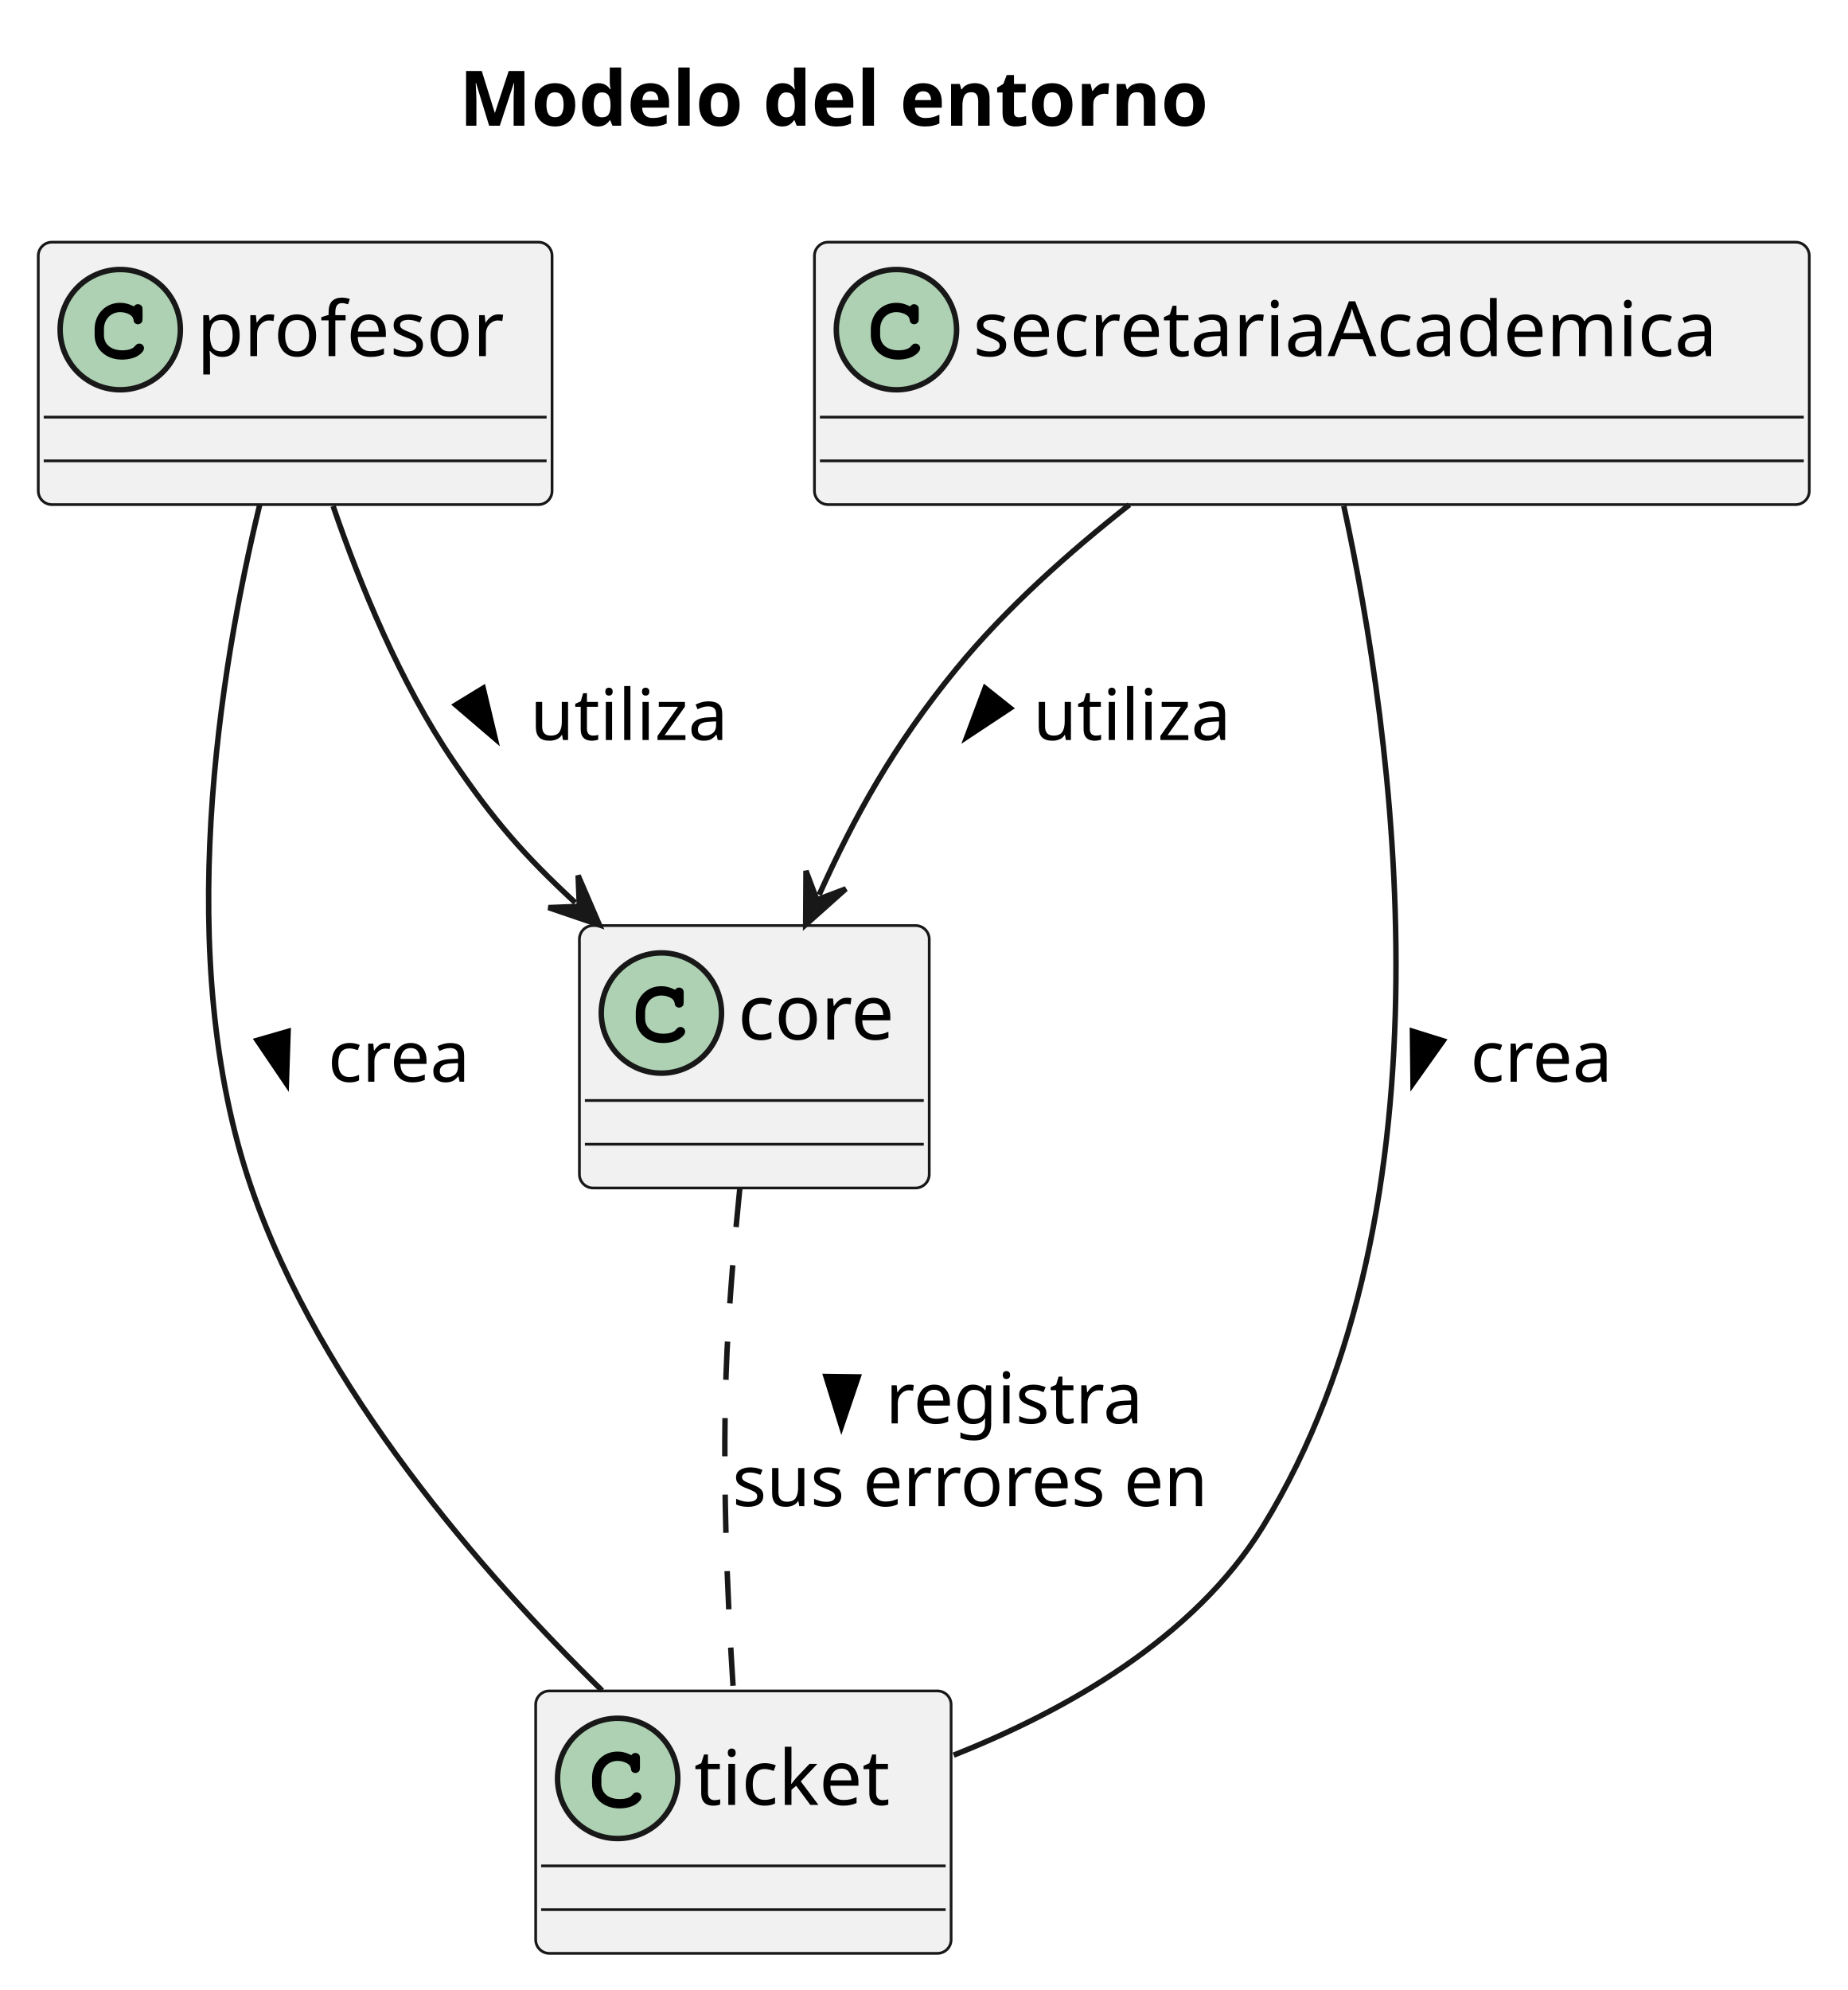
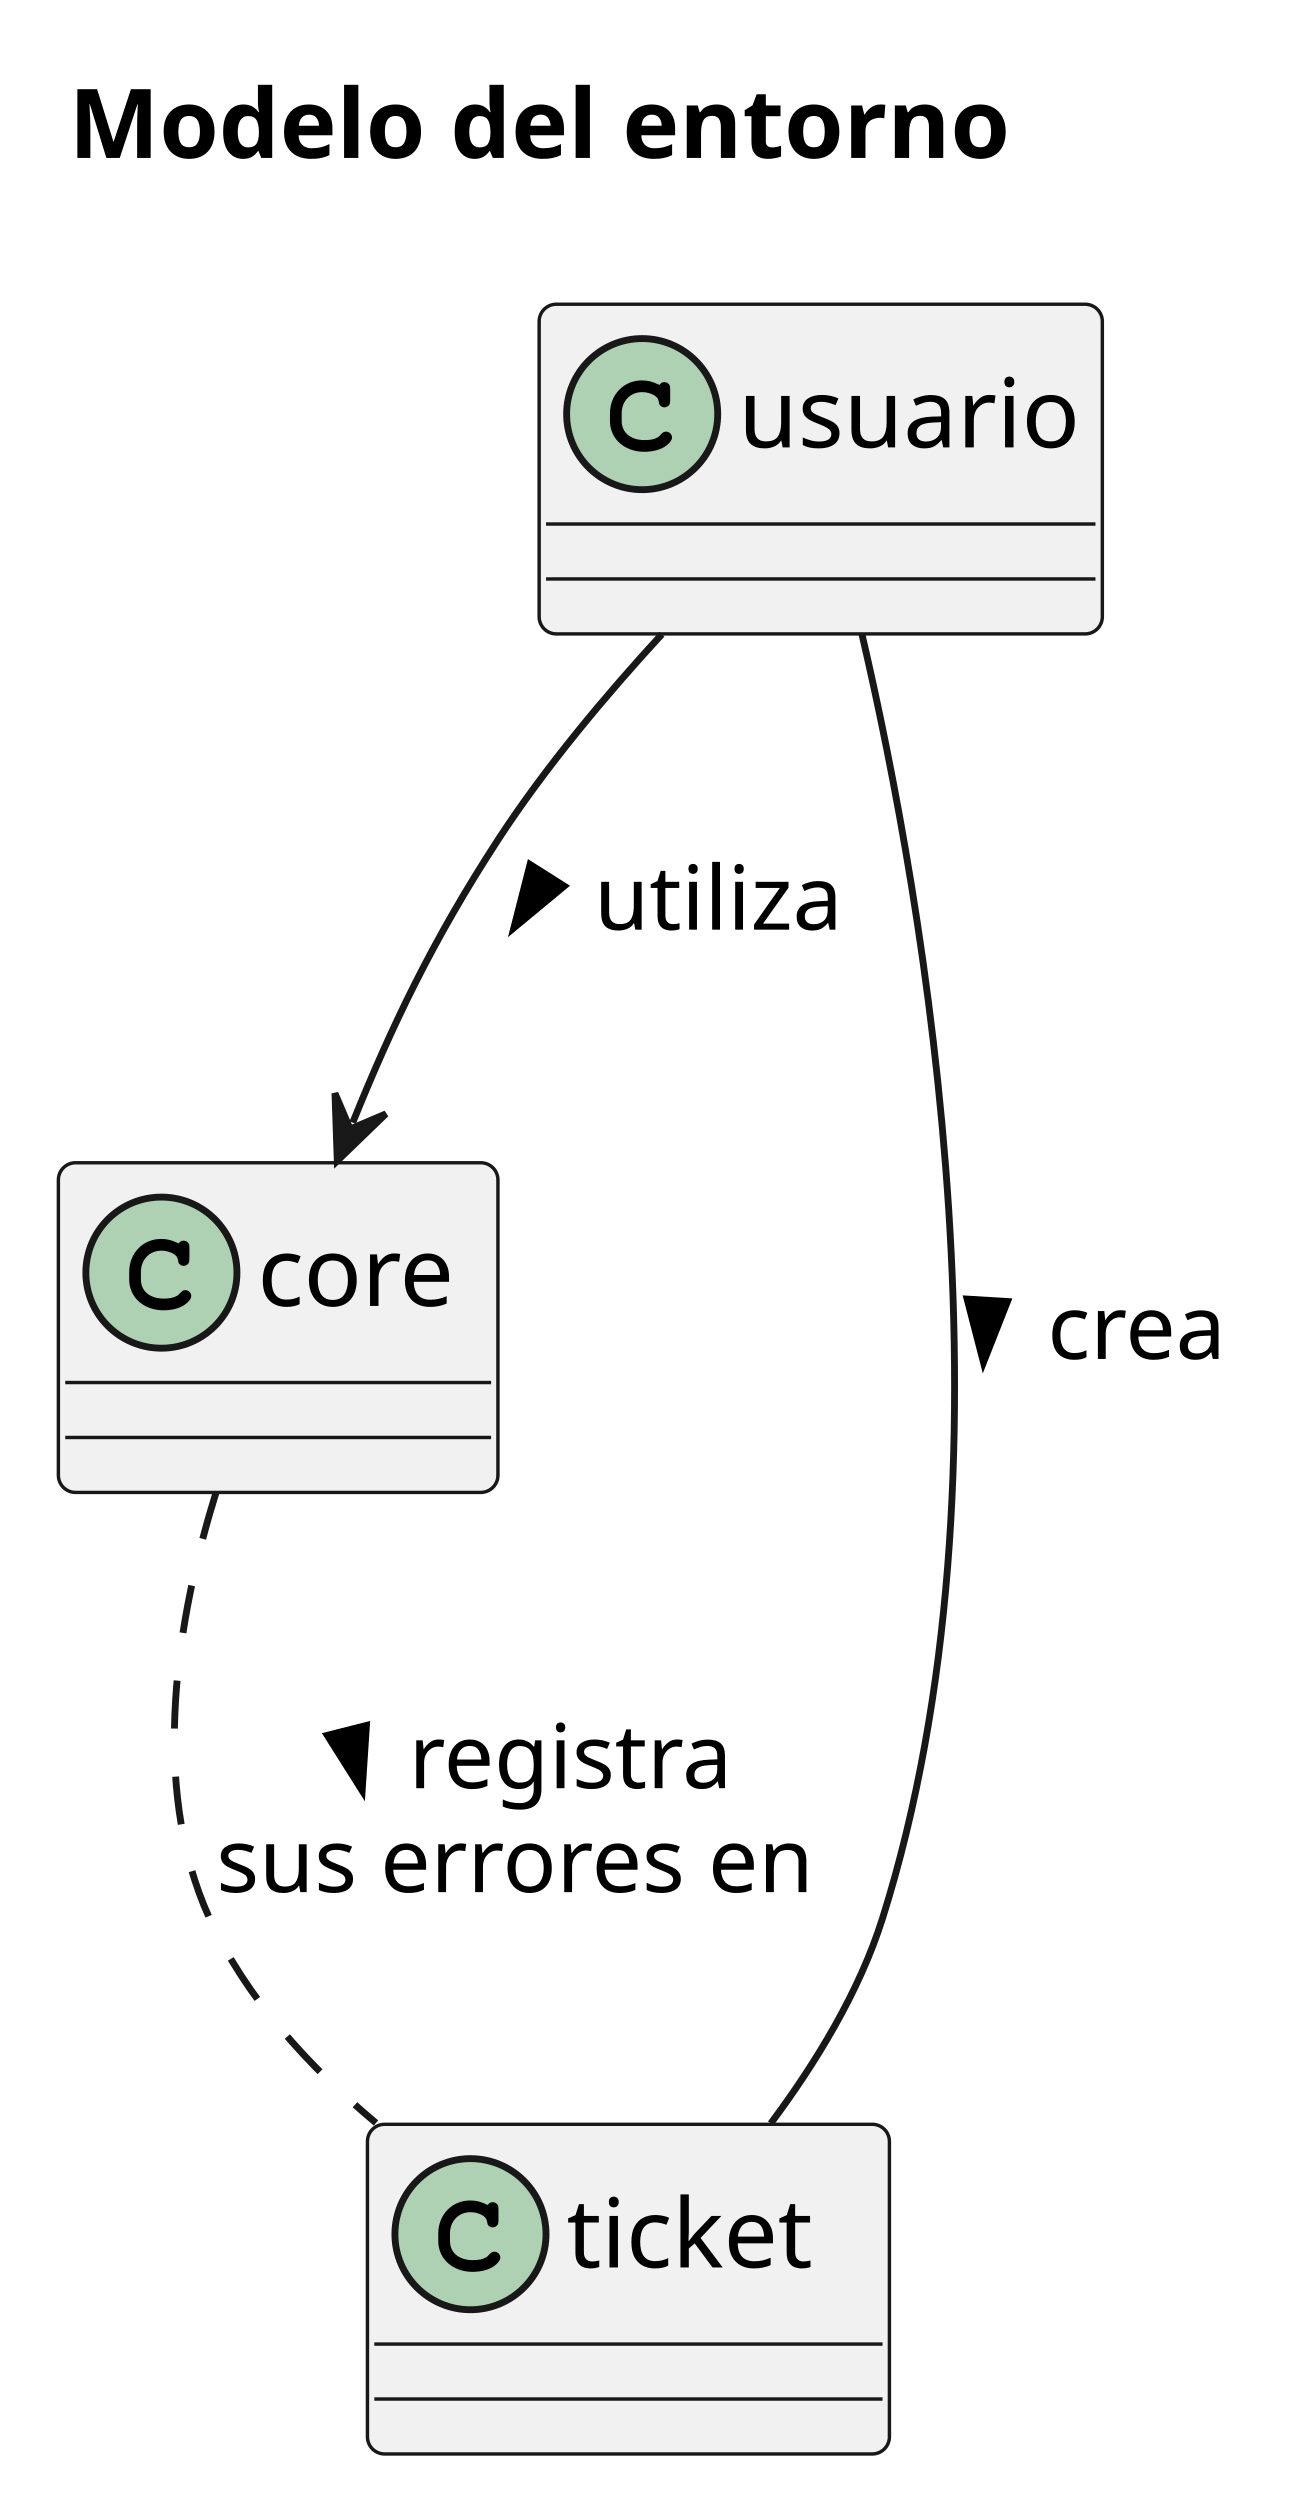
- <svg xmlns="http://www.w3.org/2000/svg" contentStyleType="text/css" height="364px" preserveAspectRatio="none" style="width:338px;height:364px;background:#FFFFFF;" version="1.1" viewBox="0 0 338 364" width="338px" zoomAndPan="magnify">
+ <svg xmlns="http://www.w3.org/2000/svg" contentStyleType="text/css" height="364px" preserveAspectRatio="none" style="width:188px;height:364px;background:#FFFFFF;" version="1.1" viewBox="0 0 188 364" width="188px" zoomAndPan="magnify">
  <defs />
  <g>
-     <text fill="#000000" font-family="sans-serif" font-size="14" font-weight="bold" lengthAdjust="spacing" textLength="156" x="84" y="22.995">Modelo del entorno</text>
-     <g id="elem_profesor">
-       <rect fill="#F1F1F1" height="48" id="profesor" rx="2.5" ry="2.5" style="stroke:#181818;stroke-width:0.5;" width="94" x="7" y="44.297" />
-       <ellipse cx="22" cy="60.297" fill="#ADD1B2" rx="11" ry="11" style="stroke:#181818;stroke-width:1.0;" />
-       <path d="M24.344,55.969 C23.406,55.531 22.812,55.391 21.938,55.391 C19.312,55.391 17.312,57.469 17.312,60.188 L17.312,61.312 C17.312,63.891 19.422,65.781 22.312,65.781 C23.531,65.781 24.688,65.484 25.438,64.938 C26.016,64.531 26.344,64.078 26.344,63.688 C26.344,63.234 25.953,62.844 25.484,62.844 C25.266,62.844 25.062,62.922 24.875,63.109 C24.422,63.594 24.422,63.594 24.234,63.688 C23.812,63.953 23.125,64.078 22.359,64.078 C20.312,64.078 19.016,62.984 19.016,61.281 L19.016,60.188 C19.016,58.406 20.266,57.094 22,57.094 C22.578,57.094 23.188,57.25 23.656,57.5 C24.141,57.781 24.312,58 24.406,58.406 C24.469,58.812 24.5,58.938 24.641,59.062 C24.781,59.203 25.016,59.312 25.234,59.312 C25.5,59.312 25.766,59.172 25.938,58.953 C26.047,58.797 26.078,58.609 26.078,58.188 L26.078,56.766 C26.078,56.328 26.062,56.203 25.969,56.047 C25.812,55.781 25.531,55.641 25.234,55.641 C24.938,55.641 24.734,55.734 24.516,56.047 L24.344,55.969 Z " fill="#000000" />
-       <text fill="#000000" font-family="sans-serif" font-size="14" lengthAdjust="spacing" textLength="62" x="36" y="65.144">profesor</text>
-       <line style="stroke:#181818;stroke-width:0.5;" x1="8" x2="100" y1="76.297" y2="76.297" />
-       <line style="stroke:#181818;stroke-width:0.5;" x1="8" x2="100" y1="84.297" y2="84.297" />
+     <text fill="#000000" font-family="sans-serif" font-size="14" font-weight="bold" lengthAdjust="spacing" textLength="156" x="10" y="22.995">Modelo del entorno</text>
+     <g id="elem_usuario">
+       <rect fill="#F1F1F1" height="48" id="usuario" rx="2.5" ry="2.5" style="stroke:#181818;stroke-width:0.5;" width="82" x="78.5" y="44.297" />
+       <ellipse cx="93.5" cy="60.297" fill="#ADD1B2" rx="11" ry="11" style="stroke:#181818;stroke-width:1.0;" />
+       <path d="M95.844,55.969 C94.906,55.531 94.312,55.391 93.438,55.391 C90.812,55.391 88.812,57.469 88.812,60.188 L88.812,61.312 C88.812,63.891 90.922,65.781 93.812,65.781 C95.031,65.781 96.188,65.484 96.938,64.938 C97.516,64.531 97.844,64.078 97.844,63.688 C97.844,63.234 97.453,62.844 96.984,62.844 C96.766,62.844 96.562,62.922 96.375,63.109 C95.922,63.594 95.922,63.594 95.734,63.688 C95.312,63.953 94.625,64.078 93.859,64.078 C91.812,64.078 90.516,62.984 90.516,61.281 L90.516,60.188 C90.516,58.406 91.766,57.094 93.5,57.094 C94.078,57.094 94.688,57.25 95.156,57.5 C95.641,57.781 95.812,58 95.906,58.406 C95.969,58.812 96,58.938 96.141,59.062 C96.281,59.203 96.516,59.312 96.734,59.312 C97,59.312 97.266,59.172 97.438,58.953 C97.547,58.797 97.578,58.609 97.578,58.188 L97.578,56.766 C97.578,56.328 97.562,56.203 97.469,56.047 C97.312,55.781 97.031,55.641 96.734,55.641 C96.438,55.641 96.234,55.734 96.016,56.047 L95.844,55.969 Z " fill="#000000" />
+       <text fill="#000000" font-family="sans-serif" font-size="14" lengthAdjust="spacing" textLength="50" x="107.5" y="65.144">usuario</text>
+       <line style="stroke:#181818;stroke-width:0.5;" x1="79.5" x2="159.5" y1="76.297" y2="76.297" />
+       <line style="stroke:#181818;stroke-width:0.5;" x1="79.5" x2="159.5" y1="84.297" y2="84.297" />
    </g>
    <g id="elem_core">
-       <rect fill="#F1F1F1" height="48" id="core" rx="2.5" ry="2.5" style="stroke:#181818;stroke-width:0.5;" width="64" x="106" y="169.297" />
-       <ellipse cx="121" cy="185.297" fill="#ADD1B2" rx="11" ry="11" style="stroke:#181818;stroke-width:1.0;" />
-       <path d="M123.344,180.969 C122.406,180.531 121.812,180.391 120.938,180.391 C118.312,180.391 116.312,182.469 116.312,185.188 L116.312,186.312 C116.312,188.891 118.422,190.781 121.312,190.781 C122.531,190.781 123.688,190.484 124.438,189.938 C125.016,189.531 125.344,189.078 125.344,188.688 C125.344,188.234 124.953,187.844 124.484,187.844 C124.266,187.844 124.062,187.922 123.875,188.109 C123.422,188.594 123.422,188.594 123.234,188.688 C122.812,188.953 122.125,189.078 121.359,189.078 C119.312,189.078 118.016,187.984 118.016,186.281 L118.016,185.188 C118.016,183.406 119.266,182.094 121,182.094 C121.578,182.094 122.188,182.25 122.656,182.5 C123.141,182.781 123.312,183 123.406,183.406 C123.469,183.812 123.5,183.938 123.641,184.062 C123.781,184.203 124.016,184.312 124.234,184.312 C124.5,184.312 124.766,184.172 124.938,183.953 C125.047,183.797 125.078,183.609 125.078,183.188 L125.078,181.766 C125.078,181.328 125.062,181.203 124.969,181.047 C124.812,180.781 124.531,180.641 124.234,180.641 C123.938,180.641 123.734,180.734 123.516,181.047 L123.344,180.969 Z " fill="#000000" />
-       <text fill="#000000" font-family="sans-serif" font-size="14" lengthAdjust="spacing" textLength="32" x="135" y="190.144">core</text>
-       <line style="stroke:#181818;stroke-width:0.5;" x1="107" x2="169" y1="201.297" y2="201.297" />
-       <line style="stroke:#181818;stroke-width:0.5;" x1="107" x2="169" y1="209.297" y2="209.297" />
-     </g>
-     <g id="elem_secretariaAcademica">
-       <rect fill="#F1F1F1" height="48" id="secretariaAcademica" rx="2.5" ry="2.5" style="stroke:#181818;stroke-width:0.5;" width="182" x="149" y="44.297" />
-       <ellipse cx="164" cy="60.297" fill="#ADD1B2" rx="11" ry="11" style="stroke:#181818;stroke-width:1.0;" />
-       <path d="M166.344,55.969 C165.406,55.531 164.812,55.391 163.938,55.391 C161.312,55.391 159.312,57.469 159.312,60.188 L159.312,61.312 C159.312,63.891 161.422,65.781 164.312,65.781 C165.531,65.781 166.688,65.484 167.438,64.938 C168.016,64.531 168.344,64.078 168.344,63.688 C168.344,63.234 167.953,62.844 167.484,62.844 C167.266,62.844 167.062,62.922 166.875,63.109 C166.422,63.594 166.422,63.594 166.234,63.688 C165.812,63.953 165.125,64.078 164.359,64.078 C162.312,64.078 161.016,62.984 161.016,61.281 L161.016,60.188 C161.016,58.406 162.266,57.094 164,57.094 C164.578,57.094 165.188,57.25 165.656,57.5 C166.141,57.781 166.312,58 166.406,58.406 C166.469,58.812 166.5,58.938 166.641,59.062 C166.781,59.203 167.016,59.312 167.234,59.312 C167.5,59.312 167.766,59.172 167.938,58.953 C168.047,58.797 168.078,58.609 168.078,58.188 L168.078,56.766 C168.078,56.328 168.062,56.203 167.969,56.047 C167.812,55.781 167.531,55.641 167.234,55.641 C166.938,55.641 166.734,55.734 166.516,56.047 L166.344,55.969 Z " fill="#000000" />
-       <text fill="#000000" font-family="sans-serif" font-size="14" lengthAdjust="spacing" textLength="150" x="178" y="65.144">secretariaAcademica</text>
-       <line style="stroke:#181818;stroke-width:0.5;" x1="150" x2="330" y1="76.297" y2="76.297" />
-       <line style="stroke:#181818;stroke-width:0.5;" x1="150" x2="330" y1="84.297" y2="84.297" />
+       <rect fill="#F1F1F1" height="48" id="core" rx="2.5" ry="2.5" style="stroke:#181818;stroke-width:0.5;" width="64" x="8.5" y="169.297" />
+       <ellipse cx="23.5" cy="185.297" fill="#ADD1B2" rx="11" ry="11" style="stroke:#181818;stroke-width:1.0;" />
+       <path d="M25.844,180.969 C24.906,180.531 24.312,180.391 23.438,180.391 C20.812,180.391 18.812,182.469 18.812,185.188 L18.812,186.312 C18.812,188.891 20.922,190.781 23.812,190.781 C25.031,190.781 26.188,190.484 26.938,189.938 C27.516,189.531 27.844,189.078 27.844,188.688 C27.844,188.234 27.453,187.844 26.984,187.844 C26.766,187.844 26.562,187.922 26.375,188.109 C25.922,188.594 25.922,188.594 25.734,188.688 C25.312,188.953 24.625,189.078 23.859,189.078 C21.812,189.078 20.516,187.984 20.516,186.281 L20.516,185.188 C20.516,183.406 21.766,182.094 23.5,182.094 C24.078,182.094 24.688,182.25 25.156,182.5 C25.641,182.781 25.812,183 25.906,183.406 C25.969,183.812 26,183.938 26.141,184.062 C26.281,184.203 26.516,184.312 26.734,184.312 C27,184.312 27.266,184.172 27.438,183.953 C27.547,183.797 27.578,183.609 27.578,183.188 L27.578,181.766 C27.578,181.328 27.562,181.203 27.469,181.047 C27.312,180.781 27.031,180.641 26.734,180.641 C26.438,180.641 26.234,180.734 26.016,181.047 L25.844,180.969 Z " fill="#000000" />
+       <text fill="#000000" font-family="sans-serif" font-size="14" lengthAdjust="spacing" textLength="32" x="37.5" y="190.144">core</text>
+       <line style="stroke:#181818;stroke-width:0.5;" x1="9.5" x2="71.5" y1="201.297" y2="201.297" />
+       <line style="stroke:#181818;stroke-width:0.5;" x1="9.5" x2="71.5" y1="209.297" y2="209.297" />
    </g>
    <g id="elem_ticket">
-       <rect fill="#F1F1F1" height="48" id="ticket" rx="2.5" ry="2.5" style="stroke:#181818;stroke-width:0.5;" width="76" x="98" y="309.297" />
-       <ellipse cx="113" cy="325.297" fill="#ADD1B2" rx="11" ry="11" style="stroke:#181818;stroke-width:1.0;" />
-       <path d="M115.344,320.969 C114.406,320.531 113.812,320.391 112.938,320.391 C110.312,320.391 108.312,322.469 108.312,325.188 L108.312,326.312 C108.312,328.891 110.422,330.781 113.312,330.781 C114.531,330.781 115.688,330.484 116.438,329.938 C117.016,329.531 117.344,329.078 117.344,328.688 C117.344,328.234 116.953,327.844 116.484,327.844 C116.266,327.844 116.062,327.922 115.875,328.109 C115.422,328.594 115.422,328.594 115.234,328.688 C114.812,328.953 114.125,329.078 113.359,329.078 C111.312,329.078 110.016,327.984 110.016,326.281 L110.016,325.188 C110.016,323.406 111.266,322.094 113,322.094 C113.578,322.094 114.188,322.25 114.656,322.5 C115.141,322.781 115.312,323 115.406,323.406 C115.469,323.812 115.5,323.938 115.641,324.062 C115.781,324.203 116.016,324.312 116.234,324.312 C116.5,324.312 116.766,324.172 116.938,323.953 C117.047,323.797 117.078,323.609 117.078,323.188 L117.078,321.766 C117.078,321.328 117.062,321.203 116.969,321.047 C116.812,320.781 116.531,320.641 116.234,320.641 C115.938,320.641 115.734,320.734 115.516,321.047 L115.344,320.969 Z " fill="#000000" />
-       <text fill="#000000" font-family="sans-serif" font-size="14" lengthAdjust="spacing" textLength="44" x="127" y="330.144">ticket</text>
-       <line style="stroke:#181818;stroke-width:0.5;" x1="99" x2="173" y1="341.297" y2="341.297" />
-       <line style="stroke:#181818;stroke-width:0.5;" x1="99" x2="173" y1="349.297" y2="349.297" />
+       <rect fill="#F1F1F1" height="48" id="ticket" rx="2.5" ry="2.5" style="stroke:#181818;stroke-width:0.5;" width="76" x="53.5" y="309.297" />
+       <ellipse cx="68.5" cy="325.297" fill="#ADD1B2" rx="11" ry="11" style="stroke:#181818;stroke-width:1.0;" />
+       <path d="M70.844,320.969 C69.906,320.531 69.312,320.391 68.438,320.391 C65.812,320.391 63.812,322.469 63.812,325.188 L63.812,326.312 C63.812,328.891 65.922,330.781 68.812,330.781 C70.031,330.781 71.188,330.484 71.938,329.938 C72.516,329.531 72.844,329.078 72.844,328.688 C72.844,328.234 72.453,327.844 71.984,327.844 C71.766,327.844 71.562,327.922 71.375,328.109 C70.922,328.594 70.922,328.594 70.734,328.688 C70.312,328.953 69.625,329.078 68.859,329.078 C66.812,329.078 65.516,327.984 65.516,326.281 L65.516,325.188 C65.516,323.406 66.766,322.094 68.5,322.094 C69.078,322.094 69.688,322.25 70.156,322.5 C70.641,322.781 70.812,323 70.906,323.406 C70.969,323.812 71,323.938 71.141,324.062 C71.281,324.203 71.516,324.312 71.734,324.312 C72,324.312 72.266,324.172 72.438,323.953 C72.547,323.797 72.578,323.609 72.578,323.188 L72.578,321.766 C72.578,321.328 72.562,321.203 72.469,321.047 C72.312,320.781 72.031,320.641 71.734,320.641 C71.438,320.641 71.234,320.734 71.016,321.047 L70.844,320.969 Z " fill="#000000" />
+       <text fill="#000000" font-family="sans-serif" font-size="14" lengthAdjust="spacing" textLength="44" x="82.5" y="330.144">ticket</text>
+       <line style="stroke:#181818;stroke-width:0.5;" x1="54.5" x2="128.5" y1="341.297" y2="341.297" />
+       <line style="stroke:#181818;stroke-width:0.5;" x1="54.5" x2="128.5" y1="349.297" y2="349.297" />
    </g>
-     <g id="link_profesor_core">
-       <path codeLine="3" d="M60.936,92.558 C65.815,106.787 73.219,124.95 83,139.297 C90.395,150.144 95.89,156.454 105.253,165.112 " fill="none" id="profesor-to-core" style="stroke:#181818;stroke-width:1.0;" />
-       <polygon fill="#181818" points="109.658,169.185,105.765,160.138,105.987,165.79,100.334,166.012,109.658,169.185" style="stroke:#181818;stroke-width:1.0;" />
-       <polygon fill="#000000" points="90.606,135.13,88.4,125.879,83.383,128.943,90.606,135.13" style="stroke:#000000;stroke-width:1.0;" />
-       <text fill="#000000" font-family="sans-serif" font-size="13" lengthAdjust="spacing" textLength="37" x="97" y="135.364">utiliza</text>
+     <g id="link_usuario_core">
+       <path codeLine="3" d="M96.369,92.347 C88.196,101.235 79.344,111.785 72.5,122.297 C62.949,136.967 57.043,149.39 51.355,163.457 " fill="none" id="usuario-to-core" style="stroke:#181818;stroke-width:1.0;" />
+       <polygon fill="#181818" points="49.106,169.02,56.188,162.175,50.98,164.384,48.771,159.177,49.106,169.02" style="stroke:#181818;stroke-width:1.0;" />
+       <polygon fill="#000000" points="74.826,135.088,82.147,129.017,77.18,125.874,74.826,135.088" style="stroke:#000000;stroke-width:1.0;" />
+       <text fill="#000000" font-family="sans-serif" font-size="13" lengthAdjust="spacing" textLength="37" x="86.5" y="135.364">utiliza</text>
    </g>
-     <g id="link_secretariaAcademica_core">
-       <path codeLine="4" d="M206.619,92.33 C195.69,100.906 184.044,111.26 175,122.297 C163.412,136.438 156.348,149.311 149.861,163.672 " fill="none" id="secretariaAcademica-to-core" style="stroke:#181818;stroke-width:1.0;" />
-       <polygon fill="#181818" points="147.391,169.14,154.741,162.584,149.449,164.583,147.451,159.291,147.391,169.14" style="stroke:#181818;stroke-width:1.0;" />
-       <polygon fill="#000000" points="176.887,134.776,184.818,129.528,180.219,125.868,176.887,134.776" style="stroke:#000000;stroke-width:1.0;" />
-       <text fill="#000000" font-family="sans-serif" font-size="13" lengthAdjust="spacing" textLength="37" x="189" y="135.364">utiliza</text>
-     </g>
-     <g id="link_profesor_ticket">
-       <path codeLine="5" d="M47.509,92.352 C40.295,122.114 31.448,175.09 46,217.297 C58.644,253.968 88.322,287.883 110.156,309.237 " fill="none" id="profesor-ticket" style="stroke:#181818;stroke-width:1.0;" />
-       <polygon fill="#000000" points="52.388,198.167,52.701,188.661,47.054,190.293,52.388,198.167" style="stroke:#000000;stroke-width:1.0;" />
-       <text fill="#000000" font-family="sans-serif" font-size="13" lengthAdjust="spacing" textLength="28" x="60" y="197.864">crea</text>
-     </g>
-     <g id="link_secretariaAcademica_ticket">
-       <path codeLine="6" d="M245.839,92.529 C254.782,133.644 267.285,220.429 231,279.297 C218.415,299.715 194.936,312.919 174.47,321.04 " fill="none" id="secretariaAcademica-ticket" style="stroke:#181818;stroke-width:1.0;" />
-       <polygon fill="#000000" points="258.509,198.136,264.011,190.378,258.401,188.626,258.509,198.136" style="stroke:#000000;stroke-width:1.0;" />
-       <text fill="#000000" font-family="sans-serif" font-size="13" lengthAdjust="spacing" textLength="28" x="269" y="197.864">crea</text>
+     <g id="link_usuario_ticket">
+       <path codeLine="4" d="M125.498,92.338 C134.658,131.715 149.029,214.027 128.5,279.297 C125.133,290.002 118.751,300.43 112.223,309.166 " fill="none" id="usuario-ticket" style="stroke:#181818;stroke-width:1.0;" />
+       <polygon fill="#000000" points="143.195,198.354,146.681,189.505,140.814,189.146,143.195,198.354" style="stroke:#000000;stroke-width:1.0;" />
+       <text fill="#000000" font-family="sans-serif" font-size="13" lengthAdjust="spacing" textLength="28" x="152.5" y="197.864">crea</text>
    </g>
    <g id="link_core_ticket">
-       <path codeLine="7" d="M135.336,217.483 C134.397,226.742 133.461,237.511 133,247.297 C132.014,268.242 133.045,292.103 134.159,309.202 " fill="none" id="core-ticket" style="stroke:#181818;stroke-width:1.0;stroke-dasharray:7.0,7.0;" />
-       <polygon fill="#000000" points="153.936,260.863,156.991,251.856,151.113,251.781,153.936,260.863" style="stroke:#000000;stroke-width:1.0;" />
-       <text fill="#000000" font-family="sans-serif" font-size="13" lengthAdjust="spacing" textLength="49" x="162" y="260.364">registra</text>
-       <text fill="#000000" font-family="sans-serif" font-size="13" lengthAdjust="spacing" textLength="92" x="134" y="275.497">sus errores en</text>
+       <path codeLine="5" d="M31.45,217.323 C25.958,235.027 21.563,259.693 30.5,279.297 C35.796,290.913 45.034,300.968 54.743,309.104 " fill="none" id="core-ticket" style="stroke:#181818;stroke-width:1.0;stroke-dasharray:7.0,7.0;" />
+       <polygon fill="#000000" points="52.73,260.71,53.353,251.22,47.656,252.666,52.73,260.71" style="stroke:#000000;stroke-width:1.0;" />
+       <text fill="#000000" font-family="sans-serif" font-size="13" lengthAdjust="spacing" textLength="49" x="59.5" y="260.364">registra</text>
+       <text fill="#000000" font-family="sans-serif" font-size="13" lengthAdjust="spacing" textLength="92" x="31.5" y="275.497">sus errores en</text>
    </g>
  </g>
</svg>
